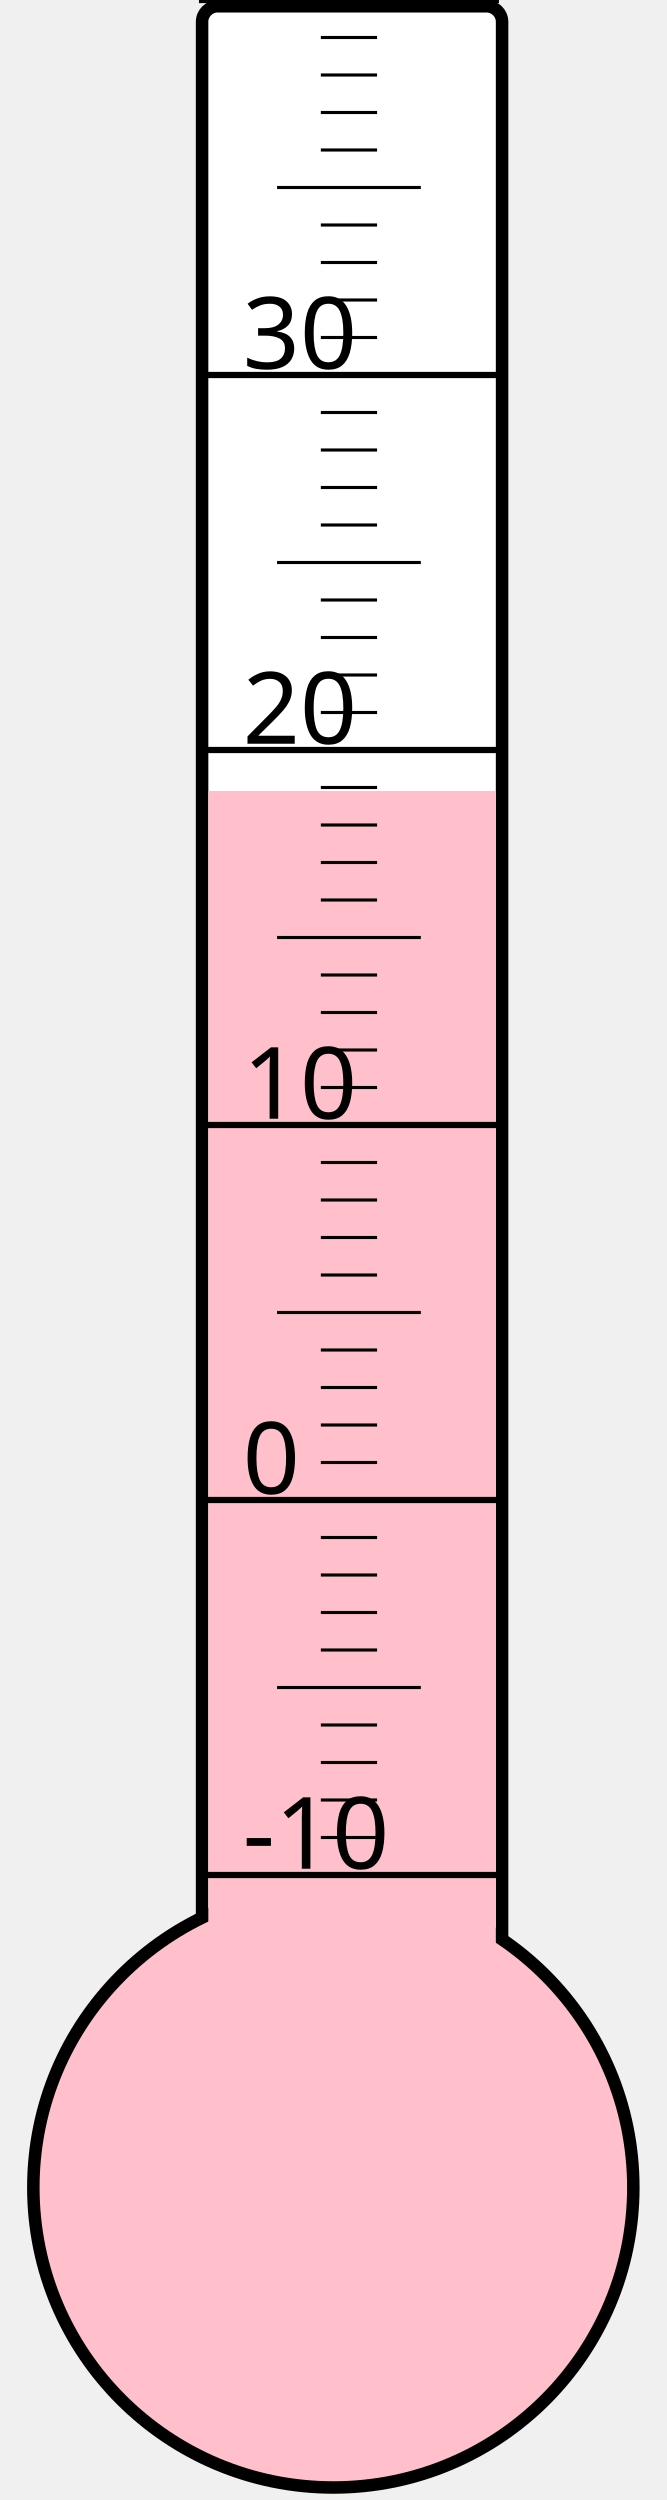
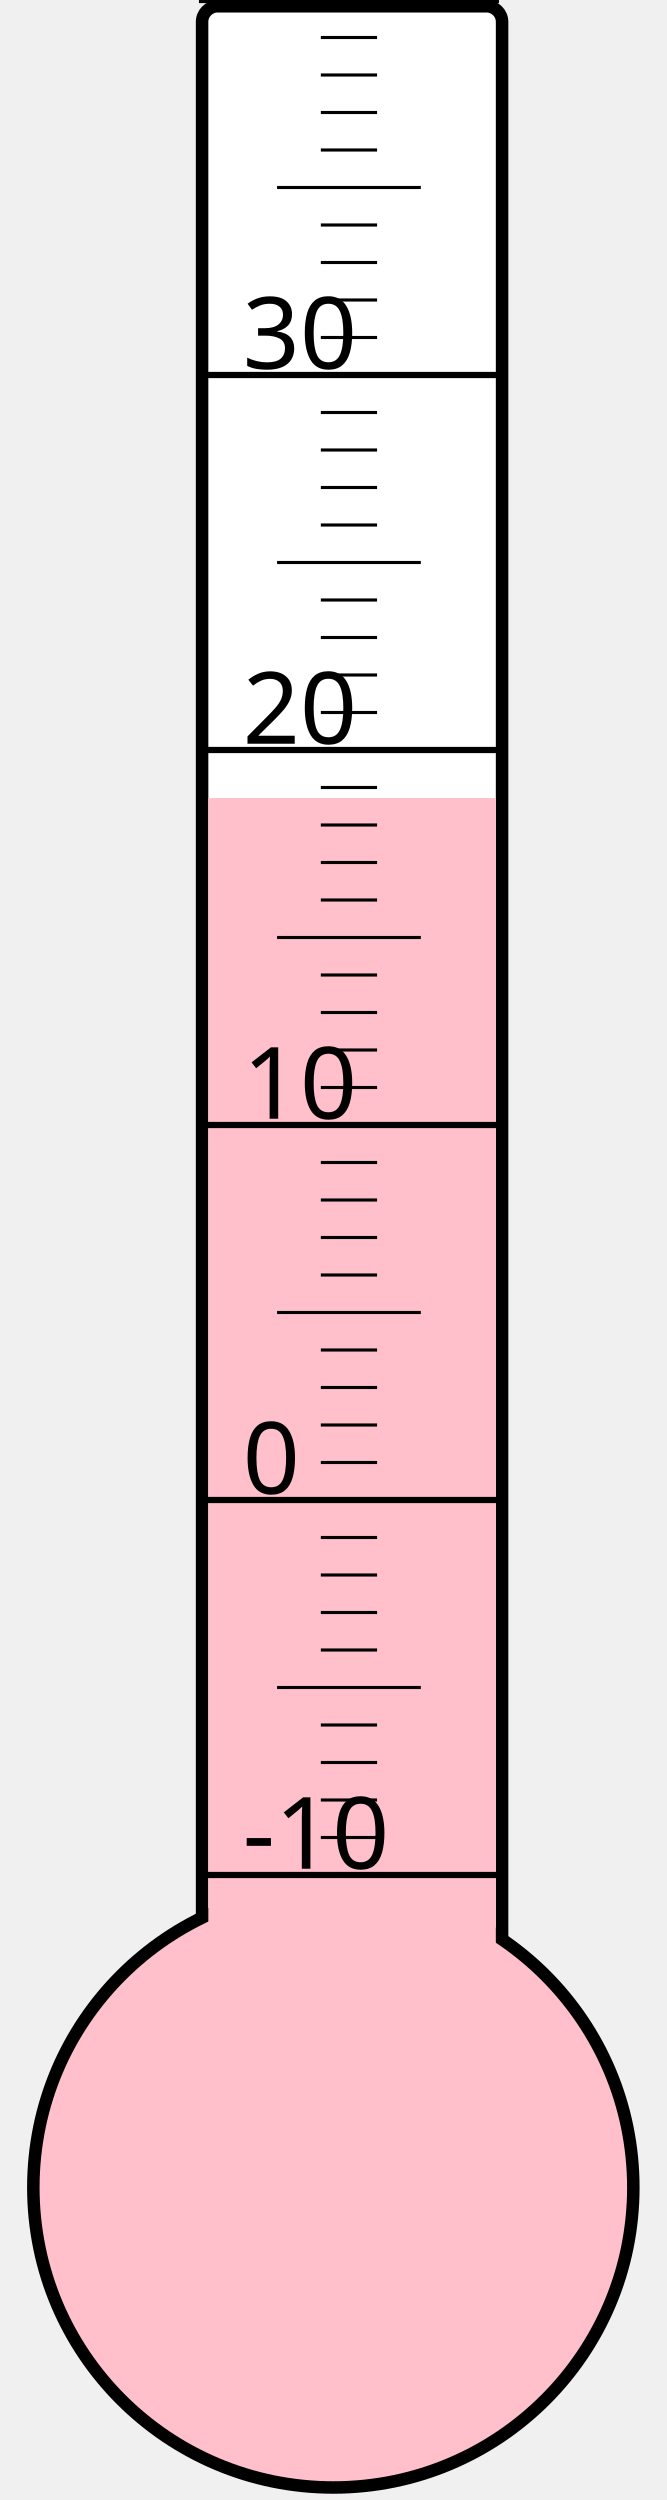
<svg xmlns="http://www.w3.org/2000/svg" width="40px" height="150px" viewBox="0 0 200 800">
  <rect width="200" height="800" x="0" y="0" style="fill: #ffffeb; fill-opacity: 0;" />
  <rect width="96" height="680" x="58" y="2" rx="5" ry="5" style="fill: white; fill-opacity: 1; stroke: black; stroke-width: 4;" />
  <circle cx="100" cy="700" r="96" style="fill: pink; stroke: black; stroke-width: 4;" />
-   <rect width="92" height="446.875" x="60" y="253.125" style="fill: pink; fill-opacity: 1; stroke-width: 0;" />
+   <rect width="92" height="444.625" x="60" y="255.375" style="fill: pink; fill-opacity: 1; stroke-width: 0;" />
  <text x="71" y="598" style="font-family: sans-serif; font-size: 24pt;">-10</text>
  <text x="71" y="478" style="font-family: sans-serif; font-size: 24pt;">0</text>
  <text x="71" y="358" style="font-family: sans-serif; font-size: 24pt;">10</text>
  <text x="71" y="238" style="font-family: sans-serif; font-size: 24pt;">20</text>
  <text x="71" y="118" style="font-family: sans-serif; font-size: 24pt;">30</text>
  <g style="stroke: black;">
    <line x1="57" y1="600" x2="153" y2="600" style="stroke-width: 2;" />
    <line x1="96" y1="588" x2="114" y2="588" style="stroke-width: 1;" />
    <line x1="96" y1="576" x2="114" y2="576" style="stroke-width: 1;" />
    <line x1="96" y1="564" x2="114" y2="564" style="stroke-width: 1;" />
    <line x1="96" y1="552" x2="114" y2="552" style="stroke-width: 1;" />
    <line x1="82" y1="540" x2="128" y2="540" style="stroke-width: 1;" />
    <line x1="96" y1="528" x2="114" y2="528" style="stroke-width: 1;" />
    <line x1="96" y1="516" x2="114" y2="516" style="stroke-width: 1;" />
    <line x1="96" y1="504" x2="114" y2="504" style="stroke-width: 1;" />
    <line x1="96" y1="492" x2="114" y2="492" style="stroke-width: 1;" />
    <line x1="57" y1="480" x2="153" y2="480" style="stroke-width: 2;" />
    <line x1="96" y1="468" x2="114" y2="468" style="stroke-width: 1;" />
    <line x1="96" y1="456" x2="114" y2="456" style="stroke-width: 1;" />
    <line x1="96" y1="444" x2="114" y2="444" style="stroke-width: 1;" />
    <line x1="96" y1="432" x2="114" y2="432" style="stroke-width: 1;" />
    <line x1="82" y1="420" x2="128" y2="420" style="stroke-width: 1;" />
    <line x1="96" y1="408" x2="114" y2="408" style="stroke-width: 1;" />
    <line x1="96" y1="396" x2="114" y2="396" style="stroke-width: 1;" />
    <line x1="96" y1="384" x2="114" y2="384" style="stroke-width: 1;" />
    <line x1="96" y1="372" x2="114" y2="372" style="stroke-width: 1;" />
    <line x1="57" y1="360" x2="153" y2="360" style="stroke-width: 2;" />
    <line x1="96" y1="348" x2="114" y2="348" style="stroke-width: 1;" />
    <line x1="96" y1="336" x2="114" y2="336" style="stroke-width: 1;" />
    <line x1="96" y1="324" x2="114" y2="324" style="stroke-width: 1;" />
    <line x1="96" y1="312" x2="114" y2="312" style="stroke-width: 1;" />
    <line x1="82" y1="300" x2="128" y2="300" style="stroke-width: 1;" />
    <line x1="96" y1="288" x2="114" y2="288" style="stroke-width: 1;" />
    <line x1="96" y1="276" x2="114" y2="276" style="stroke-width: 1;" />
    <line x1="96" y1="264" x2="114" y2="264" style="stroke-width: 1;" />
    <line x1="96" y1="252" x2="114" y2="252" style="stroke-width: 1;" />
    <line x1="57" y1="240" x2="153" y2="240" style="stroke-width: 2;" />
    <line x1="96" y1="228" x2="114" y2="228" style="stroke-width: 1;" />
    <line x1="96" y1="216" x2="114" y2="216" style="stroke-width: 1;" />
    <line x1="96" y1="204" x2="114" y2="204" style="stroke-width: 1;" />
    <line x1="96" y1="192" x2="114" y2="192" style="stroke-width: 1;" />
    <line x1="82" y1="180" x2="128" y2="180" style="stroke-width: 1;" />
    <line x1="96" y1="168" x2="114" y2="168" style="stroke-width: 1;" />
    <line x1="96" y1="156" x2="114" y2="156" style="stroke-width: 1;" />
    <line x1="96" y1="144" x2="114" y2="144" style="stroke-width: 1;" />
    <line x1="96" y1="132" x2="114" y2="132" style="stroke-width: 1;" />
    <line x1="57" y1="120" x2="153" y2="120" style="stroke-width: 2;" />
    <line x1="96" y1="108" x2="114" y2="108" style="stroke-width: 1;" />
    <line x1="96" y1="96" x2="114" y2="96" style="stroke-width: 1;" />
    <line x1="96" y1="84" x2="114" y2="84" style="stroke-width: 1;" />
    <line x1="96" y1="72" x2="114" y2="72" style="stroke-width: 1;" />
    <line x1="82" y1="60" x2="128" y2="60" style="stroke-width: 1;" />
    <line x1="96" y1="48" x2="114" y2="48" style="stroke-width: 1;" />
    <line x1="96" y1="36" x2="114" y2="36" style="stroke-width: 1;" />
    <line x1="96" y1="24" x2="114" y2="24" style="stroke-width: 1;" />
    <line x1="96" y1="12" x2="114" y2="12" style="stroke-width: 1;" />
    <line x1="57" y1="0" x2="153" y2="0" style="stroke-width: 2;" />
  </g>
</svg>
